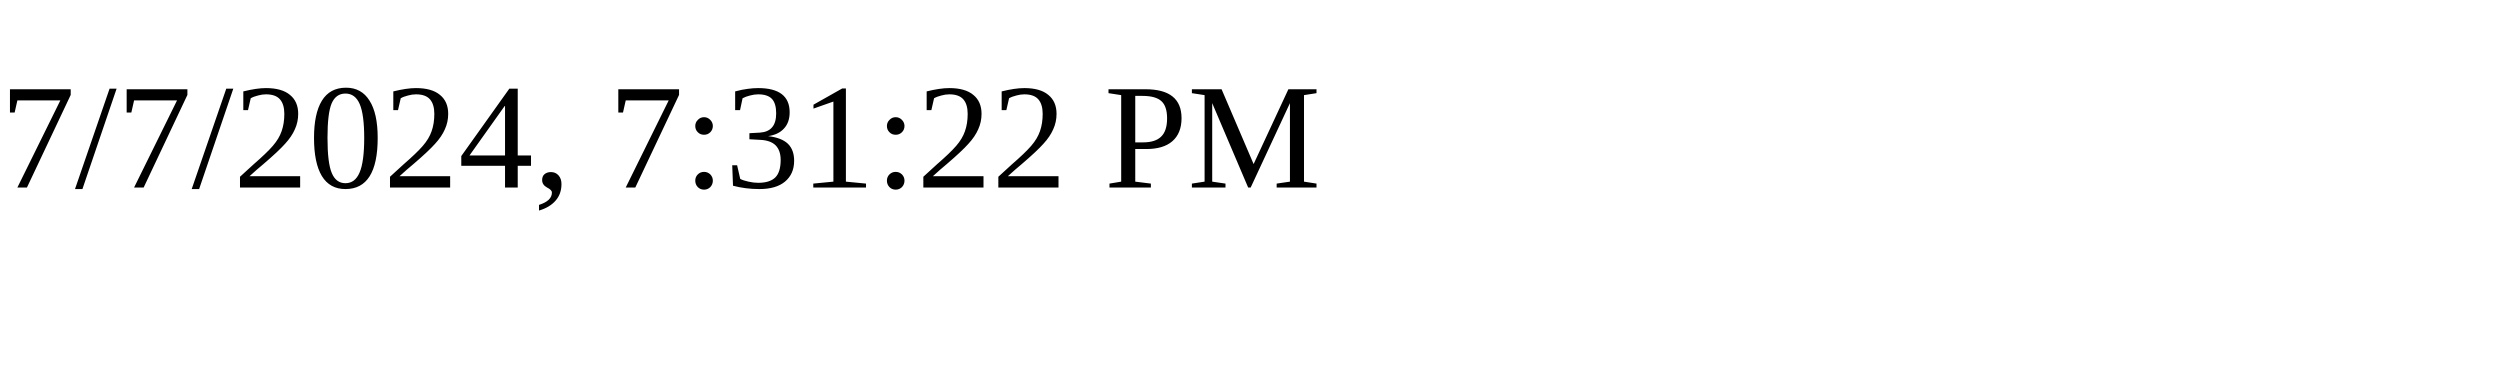
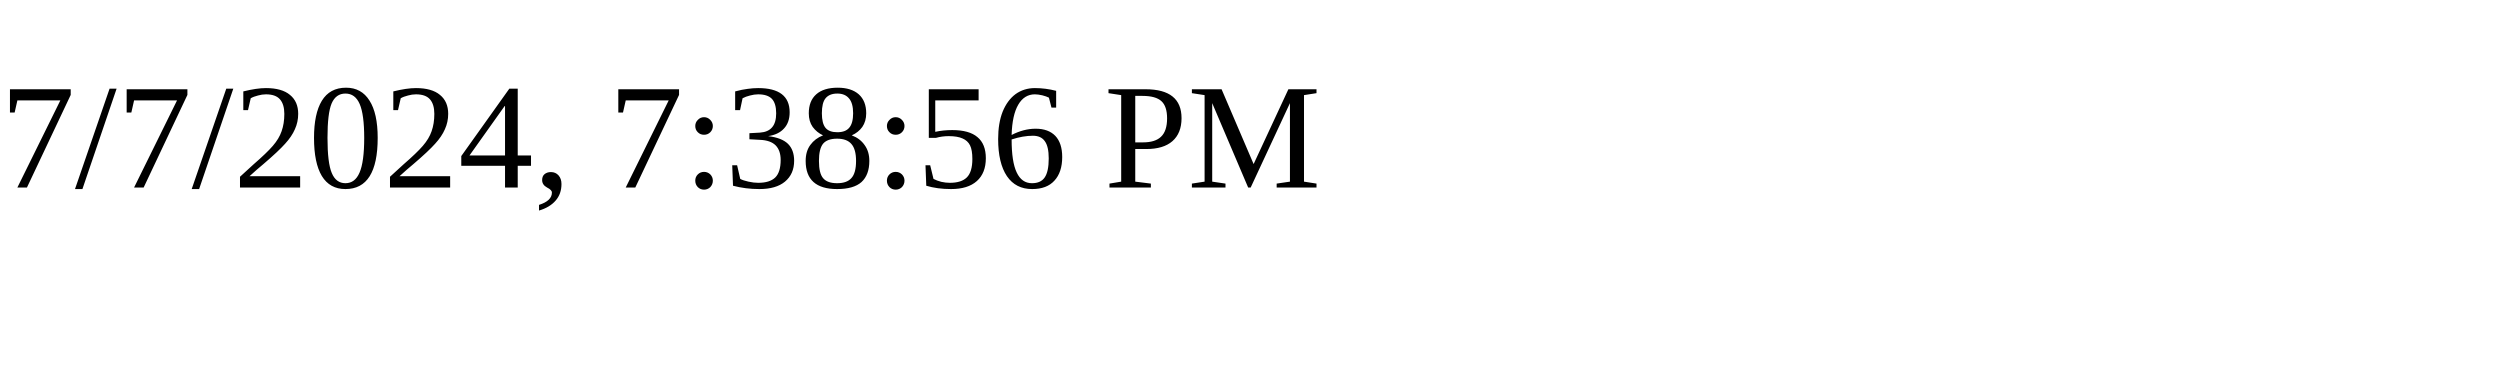
<svg xmlns="http://www.w3.org/2000/svg" height="30" width="200">
-   <text x="0" y="15">7/7/2024, 7:31:22 PM</text>
+   <text x="0" y="15">7/7/2024, 7:38:56 PM</text>
</svg>
